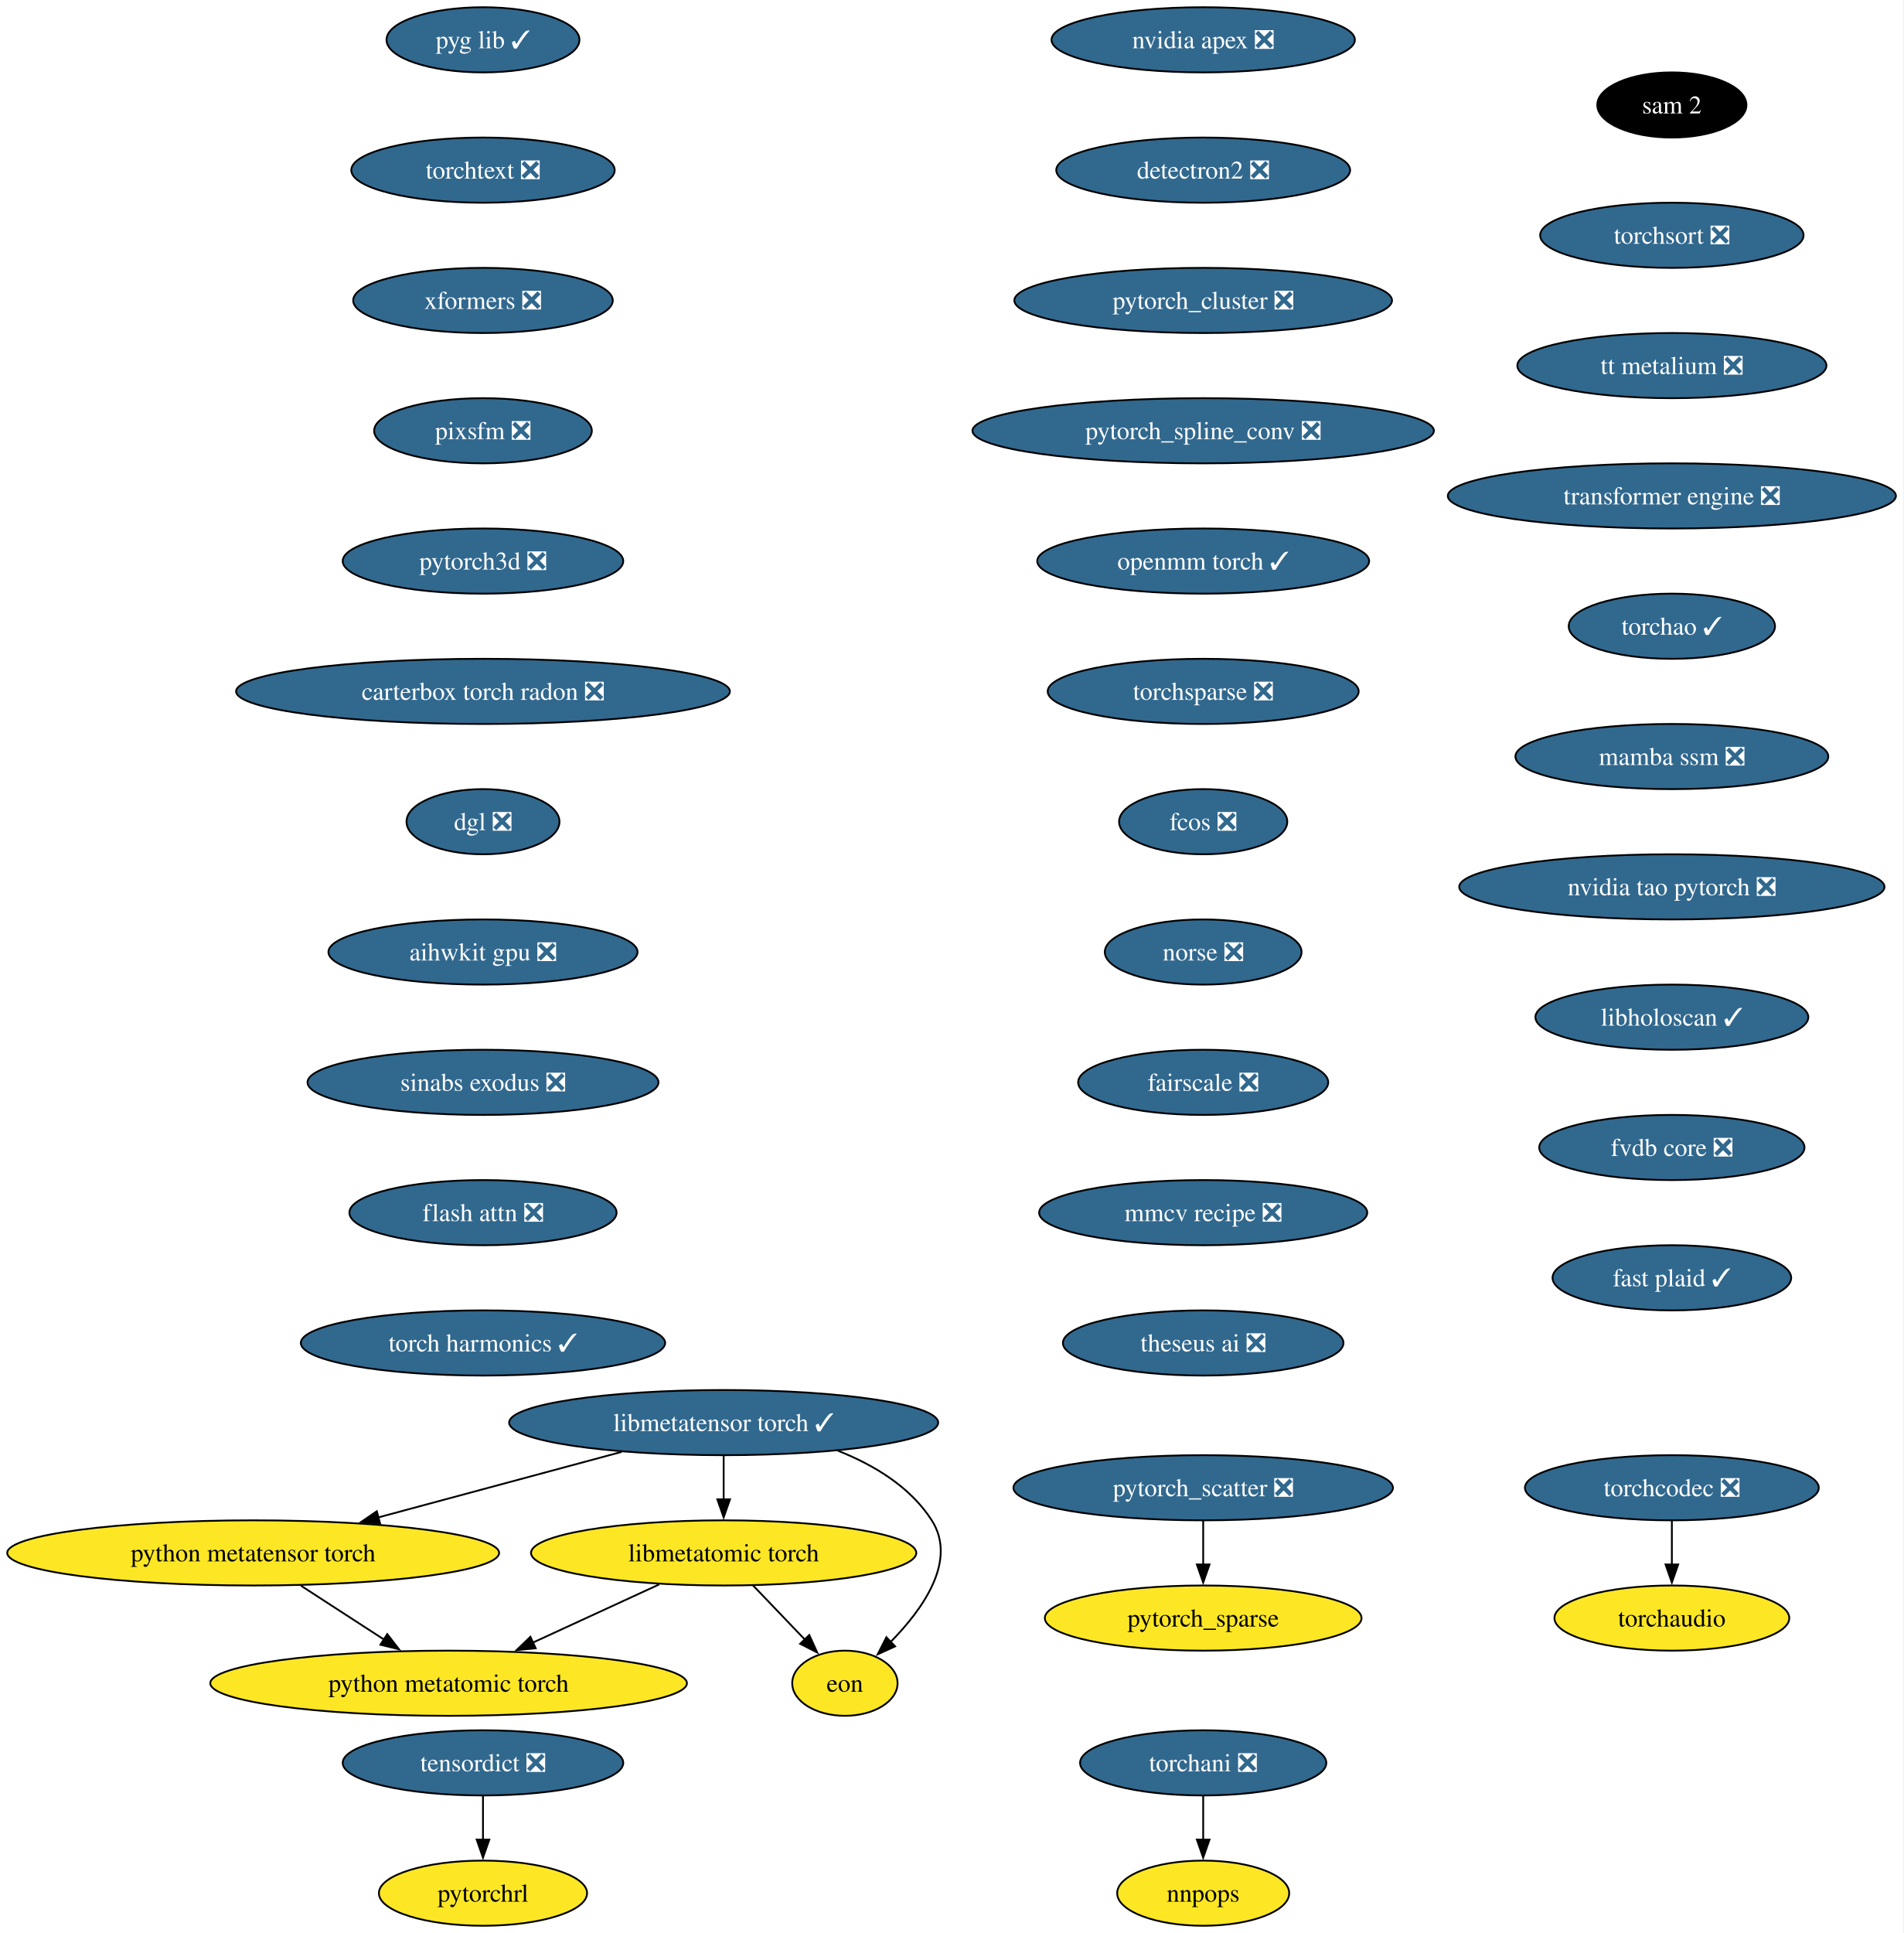
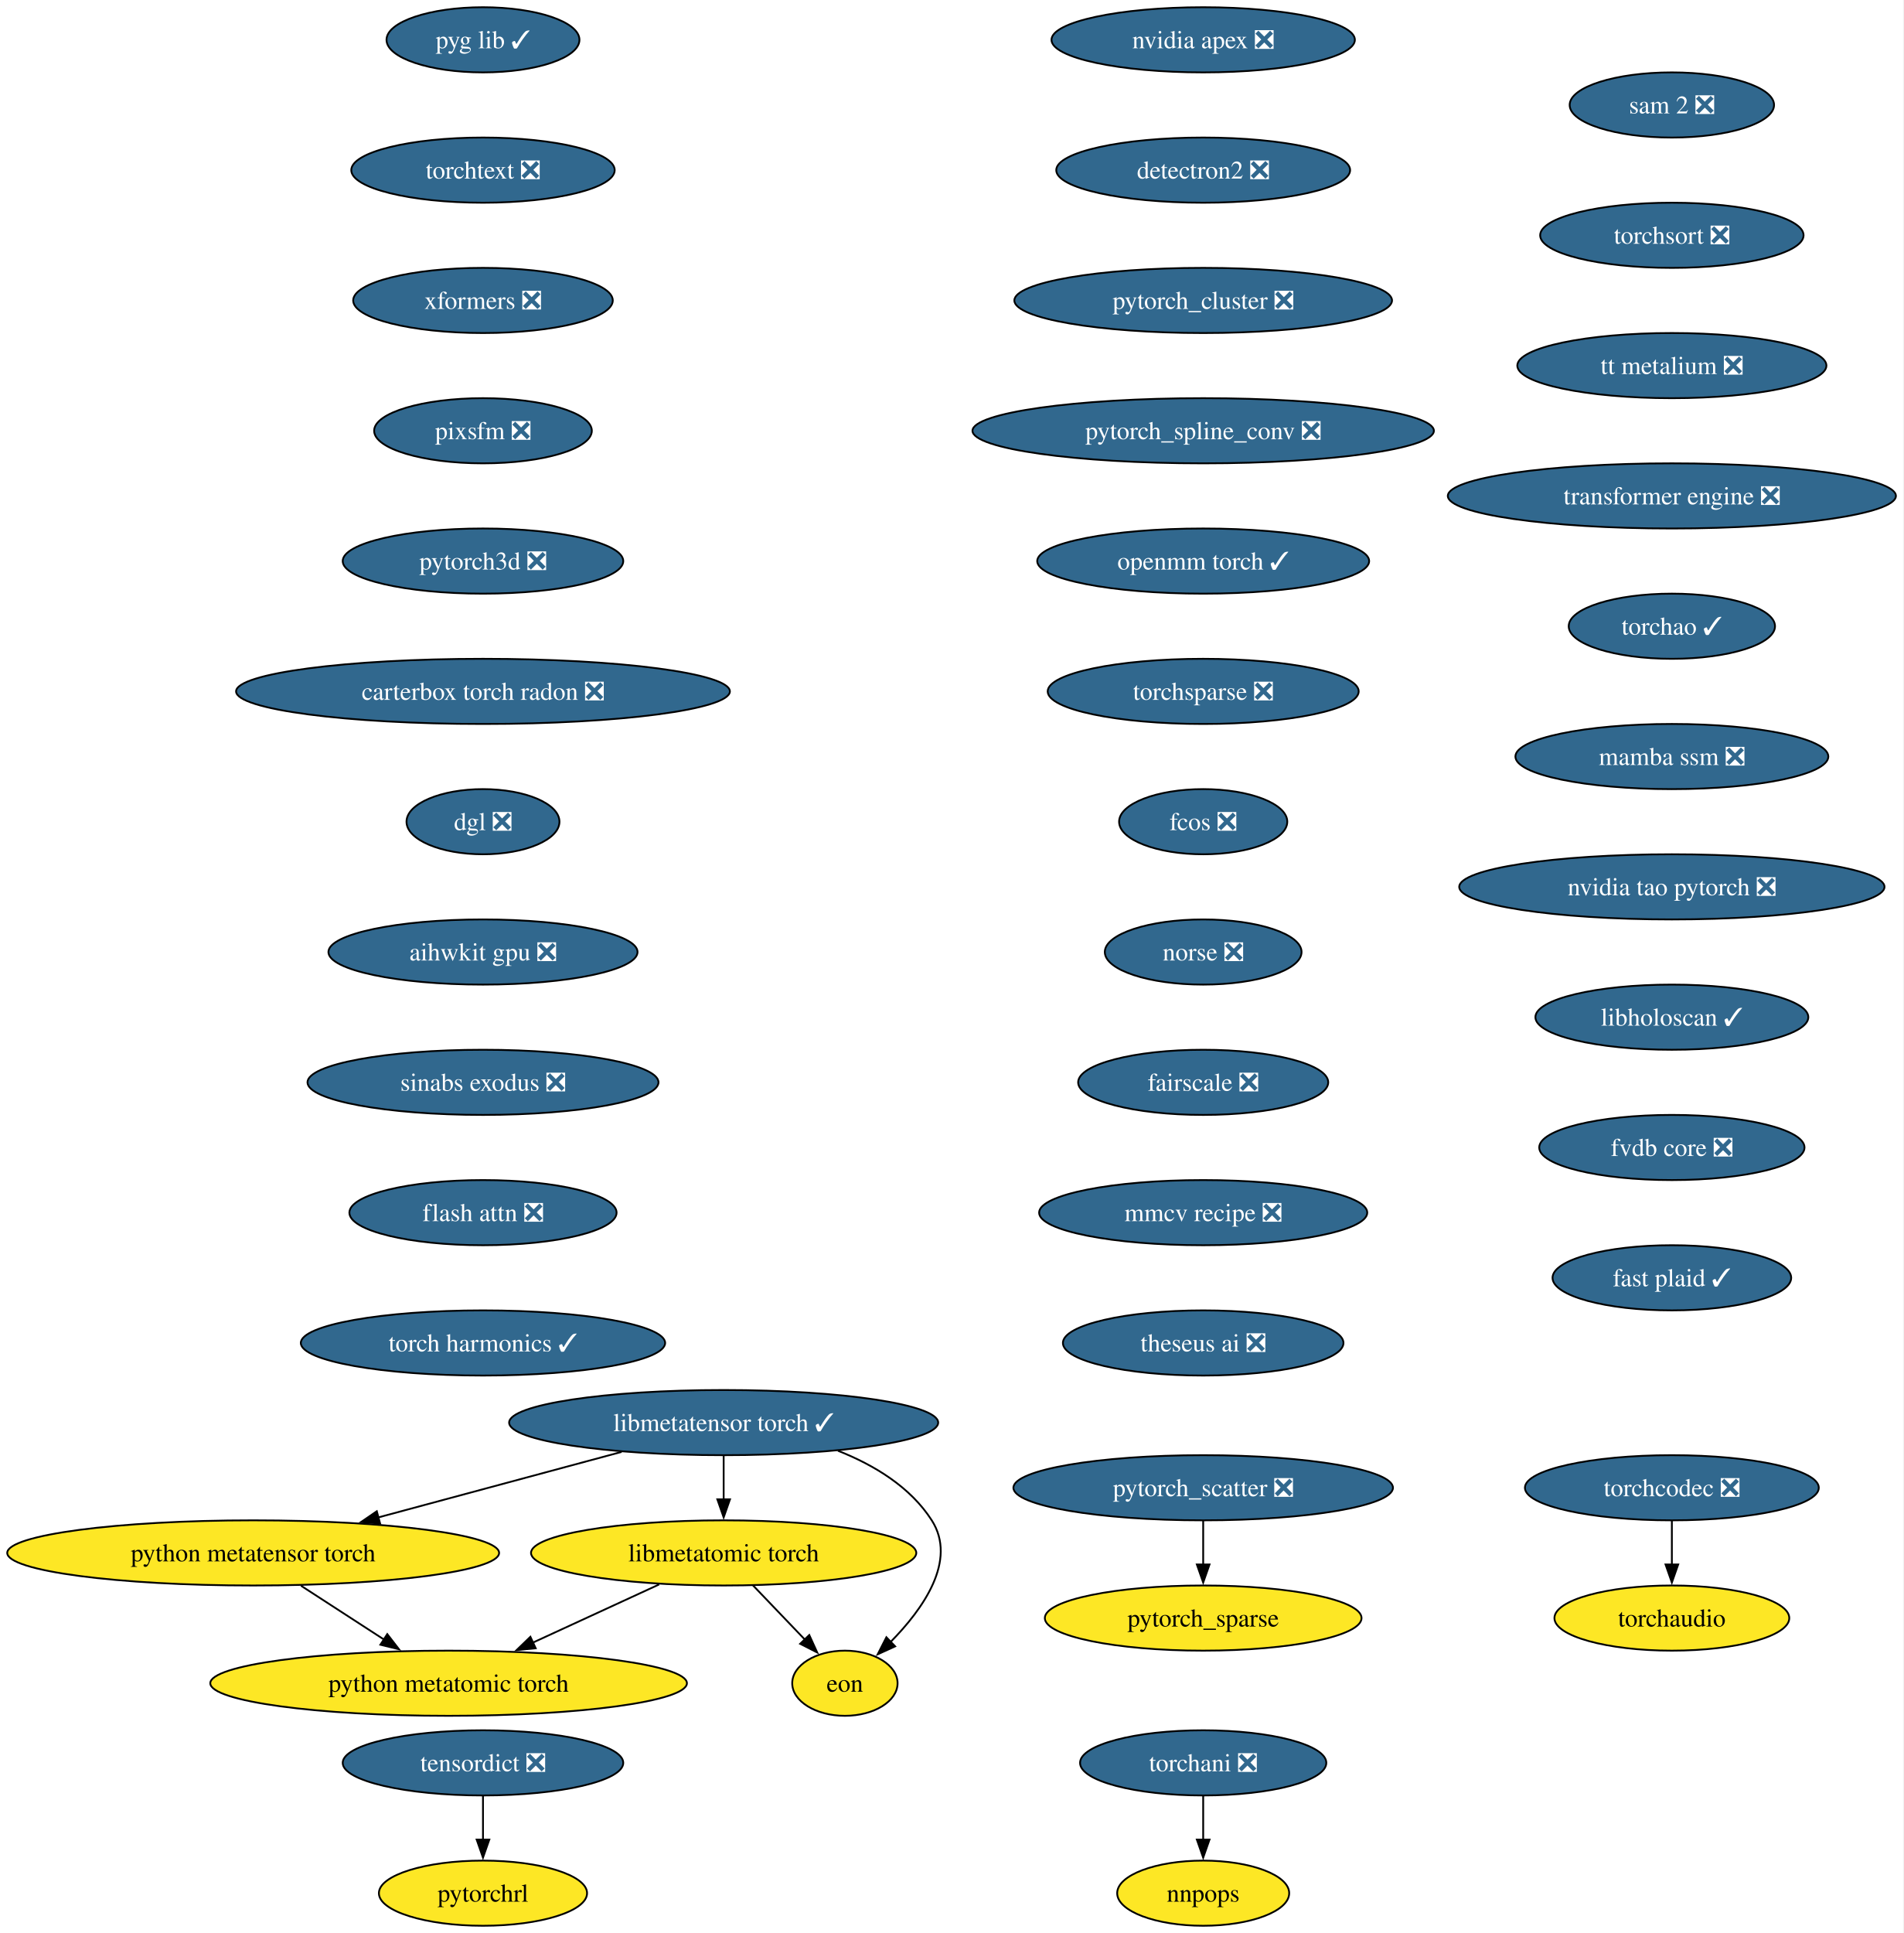
<svg xmlns="http://www.w3.org/2000/svg" xmlns:xlink="http://www.w3.org/1999/xlink" width="1052pt" height="1068pt" viewBox="0.00 0.00 1052.00 1068.00">
  <g id="graph0" class="graph" transform="scale(1 1) rotate(0) translate(4 1064)">
    <polygon fill="white" stroke="none" points="-4,4 -4,-1064 1047.72,-1064 1047.72,4 -4,4" />
    <g id="node1" class="node">
      <g id="a_node1">
        <a xlink:href="https://github.com/conda-forge/nvidia-apex-feedstock/pull/67" xlink:title="nvidia apex ❎">
          <ellipse fill="#31688e" stroke="black" cx="660.91" cy="-1042" rx="83.83" ry="18" />
          <text xml:space="preserve" text-anchor="middle" x="660.91" y="-1037.33" font-family="Times,serif" font-size="14.00" fill="white">nvidia apex ❎</text>
        </a>
      </g>
    </g>
    <g id="node2" class="node">
      <g id="a_node2">
        <a xlink:href="https://github.com/conda-forge/detectron2-feedstock/pull/58" xlink:title="detectron2 ❎">
          <ellipse fill="#31688e" stroke="black" cx="660.91" cy="-970" rx="81.2" ry="18" />
          <text xml:space="preserve" text-anchor="middle" x="660.91" y="-965.33" font-family="Times,serif" font-size="14.00" fill="white">detectron2 ❎</text>
        </a>
      </g>
    </g>
    <g id="node3" class="node">
      <g id="a_node3">
        <a xlink:href="https://github.com/conda-forge/pytorch_cluster-feedstock/pull/68" xlink:title="pytorch_cluster ❎">
          <ellipse fill="#31688e" stroke="black" cx="660.91" cy="-898" rx="104.35" ry="18" />
          <text xml:space="preserve" text-anchor="middle" x="660.91" y="-893.33" font-family="Times,serif" font-size="14.00" fill="white">pytorch_cluster ❎</text>
        </a>
      </g>
    </g>
    <g id="node4" class="node">
      <g id="a_node4">
        <a xlink:href="https://github.com/conda-forge/pytorch_spline_conv-feedstock/pull/50" xlink:title="pytorch_spline_conv ❎">
          <ellipse fill="#31688e" stroke="black" cx="660.91" cy="-826" rx="127.49" ry="18" />
          <text xml:space="preserve" text-anchor="middle" x="660.91" y="-821.33" font-family="Times,serif" font-size="14.00" fill="white">pytorch_spline_conv ❎</text>
        </a>
      </g>
    </g>
    <g id="node7" class="node">
      <g id="a_node7">
        <a xlink:href="https://github.com/conda-forge/openmm-torch-feedstock/pull/75" xlink:title="openmm torch ✓">
          <ellipse fill="#31688e" stroke="black" cx="660.91" cy="-754" rx="91.72" ry="18" />
          <text xml:space="preserve" text-anchor="middle" x="660.91" y="-749.33" font-family="Times,serif" font-size="14.00" fill="white">openmm torch ✓</text>
        </a>
      </g>
    </g>
    <g id="node5" class="node">
      <g id="a_node5">
        <a xlink:href="https://github.com/conda-forge/pytorch_scatter-feedstock/pull/87" xlink:title="pytorch_scatter ❎">
          <ellipse fill="#31688e" stroke="black" cx="660.91" cy="-242" rx="104.87" ry="18" />
          <text xml:space="preserve" text-anchor="middle" x="660.91" y="-237.32" font-family="Times,serif" font-size="14.00" fill="white">pytorch_scatter ❎</text>
        </a>
      </g>
    </g>
    <g id="node6" class="node">
      <g id="a_node6">
        <a xlink:href="https://github.com/conda-forge/pytorch_sparse-feedstock" xlink:title="pytorch_sparse">
          <ellipse fill="#fde725" stroke="black" cx="660.91" cy="-170" rx="87.51" ry="18" />
          <text xml:space="preserve" text-anchor="middle" x="660.91" y="-165.32" font-family="Times,serif" font-size="14.00">pytorch_sparse</text>
        </a>
      </g>
    </g>
    <g id="edge4" class="edge">
      <path fill="none" stroke="black" d="M660.91,-223.7C660.91,-216.41 660.91,-207.73 660.91,-199.54" />
      <polygon fill="black" stroke="black" points="664.41,-199.62 660.91,-189.62 657.41,-199.62 664.41,-199.62" />
    </g>
    <g id="node10" class="node">
      <g id="a_node10">
        <a xlink:href="https://github.com/conda-forge/torchsparse-feedstock/pull/47" xlink:title="torchsparse ❎">
          <ellipse fill="#31688e" stroke="black" cx="660.91" cy="-682" rx="85.93" ry="18" />
          <text xml:space="preserve" text-anchor="middle" x="660.91" y="-677.33" font-family="Times,serif" font-size="14.00" fill="white">torchsparse ❎</text>
        </a>
      </g>
    </g>
    <g id="node8" class="node">
      <g id="a_node8">
        <a xlink:href="https://github.com/conda-forge/torchani-feedstock/pull/62" xlink:title="torchani ❎">
          <ellipse fill="#31688e" stroke="black" cx="660.91" cy="-90" rx="68.04" ry="18" />
          <text xml:space="preserve" text-anchor="middle" x="660.91" y="-85.33" font-family="Times,serif" font-size="14.00" fill="white">torchani ❎</text>
        </a>
      </g>
    </g>
    <g id="node9" class="node">
      <g id="a_node9">
        <a xlink:href="https://github.com/conda-forge/nnpops-feedstock" xlink:title="nnpops">
          <ellipse fill="#fde725" stroke="black" cx="660.91" cy="-18" rx="47.53" ry="18" />
          <text xml:space="preserve" text-anchor="middle" x="660.91" y="-13.32" font-family="Times,serif" font-size="14.00">nnpops</text>
        </a>
      </g>
    </g>
    <g id="edge6" class="edge">
      <path fill="none" stroke="black" d="M660.91,-71.7C660.91,-64.41 660.91,-55.73 660.91,-47.54" />
      <polygon fill="black" stroke="black" points="664.41,-47.62 660.91,-37.62 657.41,-47.62 664.41,-47.62" />
    </g>
    <g id="node11" class="node">
      <g id="a_node11">
        <a xlink:href="https://github.com/conda-forge/fcos-feedstock/pull/31" xlink:title="fcos ❎">
          <ellipse fill="#31688e" stroke="black" cx="660.91" cy="-610" rx="46.47" ry="18" />
          <text xml:space="preserve" text-anchor="middle" x="660.91" y="-605.33" font-family="Times,serif" font-size="14.00" fill="white">fcos ❎</text>
        </a>
      </g>
    </g>
    <g id="node12" class="node">
      <g id="a_node12">
        <a xlink:href="https://github.com/conda-forge/norse-feedstock/pull/28" xlink:title="norse ❎">
          <ellipse fill="#31688e" stroke="black" cx="660.91" cy="-538" rx="54.36" ry="18" />
          <text xml:space="preserve" text-anchor="middle" x="660.91" y="-533.33" font-family="Times,serif" font-size="14.00" fill="white">norse ❎</text>
        </a>
      </g>
    </g>
    <g id="node13" class="node">
      <g id="a_node13">
        <a xlink:href="https://github.com/conda-forge/fairscale-feedstock/pull/46" xlink:title="fairscale ❎">
          <ellipse fill="#31688e" stroke="black" cx="660.91" cy="-466" rx="69.1" ry="18" />
          <text xml:space="preserve" text-anchor="middle" x="660.91" y="-461.32" font-family="Times,serif" font-size="14.00" fill="white">fairscale ❎</text>
        </a>
      </g>
    </g>
    <g id="node14" class="node">
      <g id="a_node14">
        <a xlink:href="https://github.com/conda-forge/mmcv-recipe-feedstock/pull/51" xlink:title="mmcv recipe ❎">
          <ellipse fill="#31688e" stroke="black" cx="660.91" cy="-394" rx="90.67" ry="18" />
          <text xml:space="preserve" text-anchor="middle" x="660.91" y="-389.32" font-family="Times,serif" font-size="14.00" fill="white">mmcv recipe ❎</text>
        </a>
      </g>
    </g>
    <g id="node15" class="node">
      <g id="a_node15">
        <a xlink:href="https://github.com/conda-forge/theseus-ai-feedstock/pull/34" xlink:title="theseus ai ❎">
          <ellipse fill="#31688e" stroke="black" cx="660.91" cy="-322" rx="77.52" ry="18" />
          <text xml:space="preserve" text-anchor="middle" x="660.91" y="-317.32" font-family="Times,serif" font-size="14.00" fill="white">theseus ai ❎</text>
        </a>
      </g>
    </g>
    <g id="node16" class="node">
      <g id="a_node16">
        <a xlink:href="https://github.com/conda-forge/pyg-lib-feedstock/pull/50" xlink:title="pyg lib ✓">
          <ellipse fill="#31688e" stroke="black" cx="262.91" cy="-1042" rx="53.31" ry="18" />
          <text xml:space="preserve" text-anchor="middle" x="262.91" y="-1037.33" font-family="Times,serif" font-size="14.00" fill="white">pyg lib ✓</text>
        </a>
      </g>
    </g>
    <g id="node17" class="node">
      <g id="a_node17">
        <a xlink:href="https://github.com/conda-forge/torchtext-feedstock/pull/39" xlink:title="torchtext ❎">
          <ellipse fill="#31688e" stroke="black" cx="262.91" cy="-970" rx="72.78" ry="18" />
          <text xml:space="preserve" text-anchor="middle" x="262.91" y="-965.33" font-family="Times,serif" font-size="14.00" fill="white">torchtext ❎</text>
        </a>
      </g>
    </g>
    <g id="node18" class="node">
      <g id="a_node18">
        <a xlink:href="https://github.com/conda-forge/xformers-feedstock/pull/72" xlink:title="xformers ❎">
          <ellipse fill="#31688e" stroke="black" cx="262.91" cy="-898" rx="71.73" ry="18" />
          <text xml:space="preserve" text-anchor="middle" x="262.91" y="-893.33" font-family="Times,serif" font-size="14.00" fill="white">xformers ❎</text>
        </a>
      </g>
    </g>
    <g id="node19" class="node">
      <g id="a_node19">
        <a xlink:href="https://github.com/conda-forge/pixsfm-feedstock/pull/45" xlink:title="pixsfm ❎">
          <ellipse fill="#31688e" stroke="black" cx="262.91" cy="-826" rx="60.15" ry="18" />
          <text xml:space="preserve" text-anchor="middle" x="262.91" y="-821.33" font-family="Times,serif" font-size="14.00" fill="white">pixsfm ❎</text>
        </a>
      </g>
    </g>
    <g id="node22" class="node">
      <g id="a_node22">
        <a xlink:href="https://github.com/conda-forge/pytorch3d-feedstock/pull/37" xlink:title="pytorch3d ❎">
          <ellipse fill="#31688e" stroke="black" cx="262.91" cy="-754" rx="77.52" ry="18" />
          <text xml:space="preserve" text-anchor="middle" x="262.91" y="-749.33" font-family="Times,serif" font-size="14.00" fill="white">pytorch3d ❎</text>
        </a>
      </g>
    </g>
    <g id="node20" class="node">
      <g id="a_node20">
        <a xlink:href="https://github.com/conda-forge/tensordict-feedstock/pull/45" xlink:title="tensordict ❎">
          <ellipse fill="#31688e" stroke="black" cx="262.91" cy="-90" rx="77.52" ry="18" />
          <text xml:space="preserve" text-anchor="middle" x="262.91" y="-85.33" font-family="Times,serif" font-size="14.00" fill="white">tensordict ❎</text>
        </a>
      </g>
    </g>
    <g id="node21" class="node">
      <g id="a_node21">
        <a xlink:href="https://github.com/conda-forge/pytorchrl-feedstock" xlink:title="pytorchrl">
          <ellipse fill="#fde725" stroke="black" cx="262.91" cy="-18" rx="57.52" ry="18" />
          <text xml:space="preserve" text-anchor="middle" x="262.91" y="-13.32" font-family="Times,serif" font-size="14.00">pytorchrl</text>
        </a>
      </g>
    </g>
    <g id="edge16" class="edge">
      <path fill="none" stroke="black" d="M262.91,-71.7C262.91,-64.41 262.91,-55.73 262.91,-47.54" />
      <polygon fill="black" stroke="black" points="266.41,-47.62 262.91,-37.62 259.41,-47.62 266.41,-47.62" />
    </g>
    <g id="node23" class="node">
      <g id="a_node23">
        <a xlink:href="https://github.com/conda-forge/carterbox-torch-radon-feedstock/pull/28" xlink:title="carterbox torch radon ❎">
          <ellipse fill="#31688e" stroke="black" cx="262.91" cy="-682" rx="136.44" ry="18" />
          <text xml:space="preserve" text-anchor="middle" x="262.91" y="-677.33" font-family="Times,serif" font-size="14.00" fill="white">carterbox torch radon ❎</text>
        </a>
      </g>
    </g>
    <g id="node24" class="node">
      <g id="a_node24">
        <a xlink:href="https://github.com/conda-forge/dgl-feedstock/pull/66" xlink:title="dgl ❎">
          <ellipse fill="#31688e" stroke="black" cx="262.91" cy="-610" rx="42.26" ry="18" />
          <text xml:space="preserve" text-anchor="middle" x="262.91" y="-605.33" font-family="Times,serif" font-size="14.00" fill="white">dgl ❎</text>
        </a>
      </g>
    </g>
    <g id="node25" class="node">
      <g id="a_node25">
        <a xlink:href="https://github.com/conda-forge/aihwkit-gpu-feedstock/pull/35" xlink:title="aihwkit gpu ❎">
          <ellipse fill="#31688e" stroke="black" cx="262.91" cy="-538" rx="85.41" ry="18" />
          <text xml:space="preserve" text-anchor="middle" x="262.91" y="-533.33" font-family="Times,serif" font-size="14.00" fill="white">aihwkit gpu ❎</text>
        </a>
      </g>
    </g>
    <g id="node26" class="node">
      <g id="a_node26">
        <a xlink:href="https://github.com/conda-forge/sinabs-exodus-feedstock/pull/26" xlink:title="sinabs exodus ❎">
          <ellipse fill="#31688e" stroke="black" cx="262.91" cy="-466" rx="96.98" ry="18" />
          <text xml:space="preserve" text-anchor="middle" x="262.91" y="-461.32" font-family="Times,serif" font-size="14.00" fill="white">sinabs exodus ❎</text>
        </a>
      </g>
    </g>
    <g id="node27" class="node">
      <g id="a_node27">
        <a xlink:href="https://github.com/conda-forge/flash-attn-feedstock/pull/47" xlink:title="flash attn ❎">
          <ellipse fill="#31688e" stroke="black" cx="262.91" cy="-394" rx="73.83" ry="18" />
          <text xml:space="preserve" text-anchor="middle" x="262.91" y="-389.32" font-family="Times,serif" font-size="14.00" fill="white">flash attn ❎</text>
        </a>
      </g>
    </g>
    <g id="node28" class="node">
      <g id="a_node28">
        <a xlink:href="https://github.com/conda-forge/torch-harmonics-feedstock/pull/26" xlink:title="torch harmonics ✓">
          <ellipse fill="#31688e" stroke="black" cx="262.91" cy="-322" rx="100.66" ry="18" />
          <text xml:space="preserve" text-anchor="middle" x="262.91" y="-317.32" font-family="Times,serif" font-size="14.00" fill="white">torch harmonics ✓</text>
        </a>
      </g>
    </g>
    <g id="node29" class="node">
      <g id="a_node29">
        <a xlink:href="https://github.com/conda-forge/libmetatensor-torch-feedstock/pull/39" xlink:title="libmetatensor torch ✓">
          <ellipse fill="#31688e" stroke="black" cx="395.91" cy="-278" rx="118.55" ry="18" />
          <text xml:space="preserve" text-anchor="middle" x="395.91" y="-273.32" font-family="Times,serif" font-size="14.00" fill="white">libmetatensor torch ✓</text>
        </a>
      </g>
    </g>
    <g id="node30" class="node">
      <g id="a_node30">
        <a xlink:href="https://github.com/conda-forge/python-metatensor-torch-feedstock" xlink:title="python metatensor torch">
          <ellipse fill="#fde725" stroke="black" cx="135.91" cy="-206" rx="135.91" ry="18" />
          <text xml:space="preserve" text-anchor="middle" x="135.91" y="-201.33" font-family="Times,serif" font-size="14.00">python metatensor torch</text>
        </a>
      </g>
    </g>
    <g id="edge24" class="edge">
      <path fill="none" stroke="black" d="M339.5,-261.81C300.01,-251.18 247.02,-236.91 205,-225.6" />
      <polygon fill="black" stroke="black" points="206.05,-222.26 195.48,-223.04 204.23,-229.02 206.05,-222.26" />
    </g>
    <g id="node31" class="node">
      <g id="a_node31">
        <a xlink:href="https://github.com/conda-forge/libmetatomic-torch-feedstock" xlink:title="libmetatomic torch">
          <ellipse fill="#fde725" stroke="black" cx="395.91" cy="-206" rx="106.45" ry="18" />
          <text xml:space="preserve" text-anchor="middle" x="395.91" y="-201.33" font-family="Times,serif" font-size="14.00">libmetatomic torch</text>
        </a>
      </g>
    </g>
    <g id="edge25" class="edge">
      <path fill="none" stroke="black" d="M395.91,-259.7C395.91,-252.41 395.91,-243.73 395.91,-235.54" />
      <polygon fill="black" stroke="black" points="399.41,-235.62 395.91,-225.62 392.41,-235.62 399.41,-235.62" />
    </g>
    <g id="node32" class="node">
      <g id="a_node32">
        <a xlink:href="https://github.com/conda-forge/eon-feedstock" xlink:title="eon">
          <ellipse fill="#fde725" stroke="black" cx="462.91" cy="-134" rx="29.11" ry="18" />
          <text xml:space="preserve" text-anchor="middle" x="462.91" y="-129.32" font-family="Times,serif" font-size="14.00">eon</text>
        </a>
      </g>
    </g>
    <g id="edge26" class="edge">
      <path fill="none" stroke="black" d="M459.08,-262.45C479.12,-254.53 499.12,-242.42 510.91,-224 525.11,-201.82 506.18,-175.07 488.08,-156.72" />
      <polygon fill="black" stroke="black" points="490.68,-154.37 481.03,-149.98 485.84,-159.42 490.68,-154.37" />
    </g>
    <g id="node33" class="node">
      <g id="a_node33">
        <a xlink:href="https://github.com/conda-forge/python-metatomic-torch-feedstock" xlink:title="python metatomic torch">
          <ellipse fill="#fde725" stroke="black" cx="243.91" cy="-134" rx="131.7" ry="18" />
          <text xml:space="preserve" text-anchor="middle" x="243.91" y="-129.32" font-family="Times,serif" font-size="14.00">python metatomic torch</text>
        </a>
      </g>
    </g>
    <g id="edge27" class="edge">
      <path fill="none" stroke="black" d="M162.33,-187.88C176.16,-178.91 193.29,-167.81 208.28,-158.09" />
      <polygon fill="black" stroke="black" points="210.01,-161.15 216.49,-152.77 206.2,-155.27 210.01,-161.15" />
    </g>
    <g id="edge28" class="edge">
      <path fill="none" stroke="black" d="M412.13,-188.05C420.76,-179.04 431.49,-167.83 440.86,-158.04" />
      <polygon fill="black" stroke="black" points="443.23,-160.63 447.62,-150.98 438.17,-155.79 443.23,-160.63" />
    </g>
    <g id="edge29" class="edge">
      <path fill="none" stroke="black" d="M360.27,-188.59C339.44,-178.99 312.91,-166.78 290.45,-156.43" />
      <polygon fill="black" stroke="black" points="292.04,-153.31 281.49,-152.31 289.11,-159.67 292.04,-153.31" />
    </g>
    <g id="node34" class="node">
      <g id="a_node34">
        <a xlink:href="https://github.com/conda-forge/torchaudio-feedstock" xlink:title="torchaudio">
          <ellipse fill="#fde725" stroke="black" cx="919.91" cy="-170" rx="64.89" ry="18" />
          <text xml:space="preserve" text-anchor="middle" x="919.91" y="-165.32" font-family="Times,serif" font-size="14.00">torchaudio</text>
        </a>
      </g>
    </g>
    <g id="node35" class="node">
      <g id="a_node35">
-         <a xlink:href="https://github.com/conda-forge/sam-2-feedstock" xlink:title="sam 2">
-           <ellipse fill="#000000" stroke="black" cx="919.91" cy="-1006" rx="41.21" ry="18" />
-           <text xml:space="preserve" text-anchor="middle" x="919.91" y="-1001.33" font-family="Times,serif" font-size="14.00" fill="white">sam 2</text>
+         <a xlink:href="https://github.com/conda-forge/sam-2-feedstock/pull/39" xlink:title="sam 2 ❎">
+           <ellipse fill="#31688e" stroke="black" cx="919.91" cy="-1006" rx="56.47" ry="18" />
+           <text xml:space="preserve" text-anchor="middle" x="919.91" y="-1001.33" font-family="Times,serif" font-size="14.00" fill="white">sam 2 ❎</text>
        </a>
      </g>
    </g>
    <g id="node36" class="node">
      <g id="a_node36">
        <a xlink:href="https://github.com/conda-forge/torchsort-feedstock/pull/16" xlink:title="torchsort ❎">
          <ellipse fill="#31688e" stroke="black" cx="919.91" cy="-934" rx="72.78" ry="18" />
          <text xml:space="preserve" text-anchor="middle" x="919.91" y="-929.33" font-family="Times,serif" font-size="14.00" fill="white">torchsort ❎</text>
        </a>
      </g>
    </g>
    <g id="node37" class="node">
      <g id="a_node37">
        <a xlink:href="https://github.com/conda-forge/tt-metalium-feedstock/pull/23" xlink:title="tt metalium ❎">
          <ellipse fill="#31688e" stroke="black" cx="919.91" cy="-862" rx="85.41" ry="18" />
          <text xml:space="preserve" text-anchor="middle" x="919.91" y="-857.33" font-family="Times,serif" font-size="14.00" fill="white">tt metalium ❎</text>
        </a>
      </g>
    </g>
    <g id="node38" class="node">
      <g id="a_node38">
        <a xlink:href="https://github.com/conda-forge/transformer-engine-feedstock/pull/40" xlink:title="transformer engine ❎">
          <ellipse fill="#31688e" stroke="black" cx="919.91" cy="-790" rx="123.81" ry="18" />
          <text xml:space="preserve" text-anchor="middle" x="919.91" y="-785.33" font-family="Times,serif" font-size="14.00" fill="white">transformer engine ❎</text>
        </a>
      </g>
    </g>
    <g id="node40" class="node">
      <g id="a_node40">
        <a xlink:href="https://github.com/conda-forge/torchao-feedstock/pull/16" xlink:title="torchao ✓">
          <ellipse fill="#31688e" stroke="black" cx="919.91" cy="-718" rx="57" ry="18" />
          <text xml:space="preserve" text-anchor="middle" x="919.91" y="-713.33" font-family="Times,serif" font-size="14.00" fill="white">torchao ✓</text>
        </a>
      </g>
    </g>
    <g id="node39" class="node">
      <g id="a_node39">
        <a xlink:href="https://github.com/conda-forge/torchcodec-feedstock/pull/67" xlink:title="torchcodec ❎">
          <ellipse fill="#31688e" stroke="black" cx="919.91" cy="-242" rx="81.2" ry="18" />
          <text xml:space="preserve" text-anchor="middle" x="919.91" y="-237.32" font-family="Times,serif" font-size="14.00" fill="white">torchcodec ❎</text>
        </a>
      </g>
    </g>
    <g id="edge33" class="edge">
      <path fill="none" stroke="black" d="M919.91,-223.7C919.91,-216.41 919.91,-207.73 919.91,-199.54" />
      <polygon fill="black" stroke="black" points="923.41,-199.62 919.91,-189.62 916.41,-199.62 923.41,-199.62" />
    </g>
    <g id="node41" class="node">
      <g id="a_node41">
        <a xlink:href="https://github.com/conda-forge/mamba-ssm-feedstock/pull/15" xlink:title="mamba ssm ❎">
          <ellipse fill="#31688e" stroke="black" cx="919.91" cy="-646" rx="86.46" ry="18" />
          <text xml:space="preserve" text-anchor="middle" x="919.91" y="-641.33" font-family="Times,serif" font-size="14.00" fill="white">mamba ssm ❎</text>
        </a>
      </g>
    </g>
    <g id="node42" class="node">
      <g id="a_node42">
        <a xlink:href="https://github.com/conda-forge/nvidia-tao-pytorch-feedstock/pull/8" xlink:title="nvidia tao pytorch ❎">
          <ellipse fill="#31688e" stroke="black" cx="919.91" cy="-574" rx="117.5" ry="18" />
          <text xml:space="preserve" text-anchor="middle" x="919.91" y="-569.33" font-family="Times,serif" font-size="14.00" fill="white">nvidia tao pytorch ❎</text>
        </a>
      </g>
    </g>
    <g id="node43" class="node">
      <g id="a_node43">
        <a xlink:href="https://github.com/conda-forge/libholoscan-feedstock/pull/13" xlink:title="libholoscan ✓">
          <ellipse fill="#31688e" stroke="black" cx="919.91" cy="-502" rx="75.41" ry="18" />
          <text xml:space="preserve" text-anchor="middle" x="919.91" y="-497.32" font-family="Times,serif" font-size="14.00" fill="white">libholoscan ✓</text>
        </a>
      </g>
    </g>
    <g id="node44" class="node">
      <g id="a_node44">
        <a xlink:href="https://github.com/conda-forge/fvdb-core-feedstock/pull/34" xlink:title="fvdb core ❎">
          <ellipse fill="#31688e" stroke="black" cx="919.91" cy="-430" rx="73.3" ry="18" />
          <text xml:space="preserve" text-anchor="middle" x="919.91" y="-425.32" font-family="Times,serif" font-size="14.00" fill="white">fvdb core ❎</text>
        </a>
      </g>
    </g>
    <g id="node45" class="node">
      <g id="a_node45">
        <a xlink:href="https://github.com/conda-forge/fast-plaid-feedstock/pull/3" xlink:title="fast plaid ✓">
          <ellipse fill="#31688e" stroke="black" cx="919.91" cy="-358" rx="65.94" ry="18" />
          <text xml:space="preserve" text-anchor="middle" x="919.91" y="-353.32" font-family="Times,serif" font-size="14.00" fill="white">fast plaid ✓</text>
        </a>
      </g>
    </g>
  </g>
</svg>
